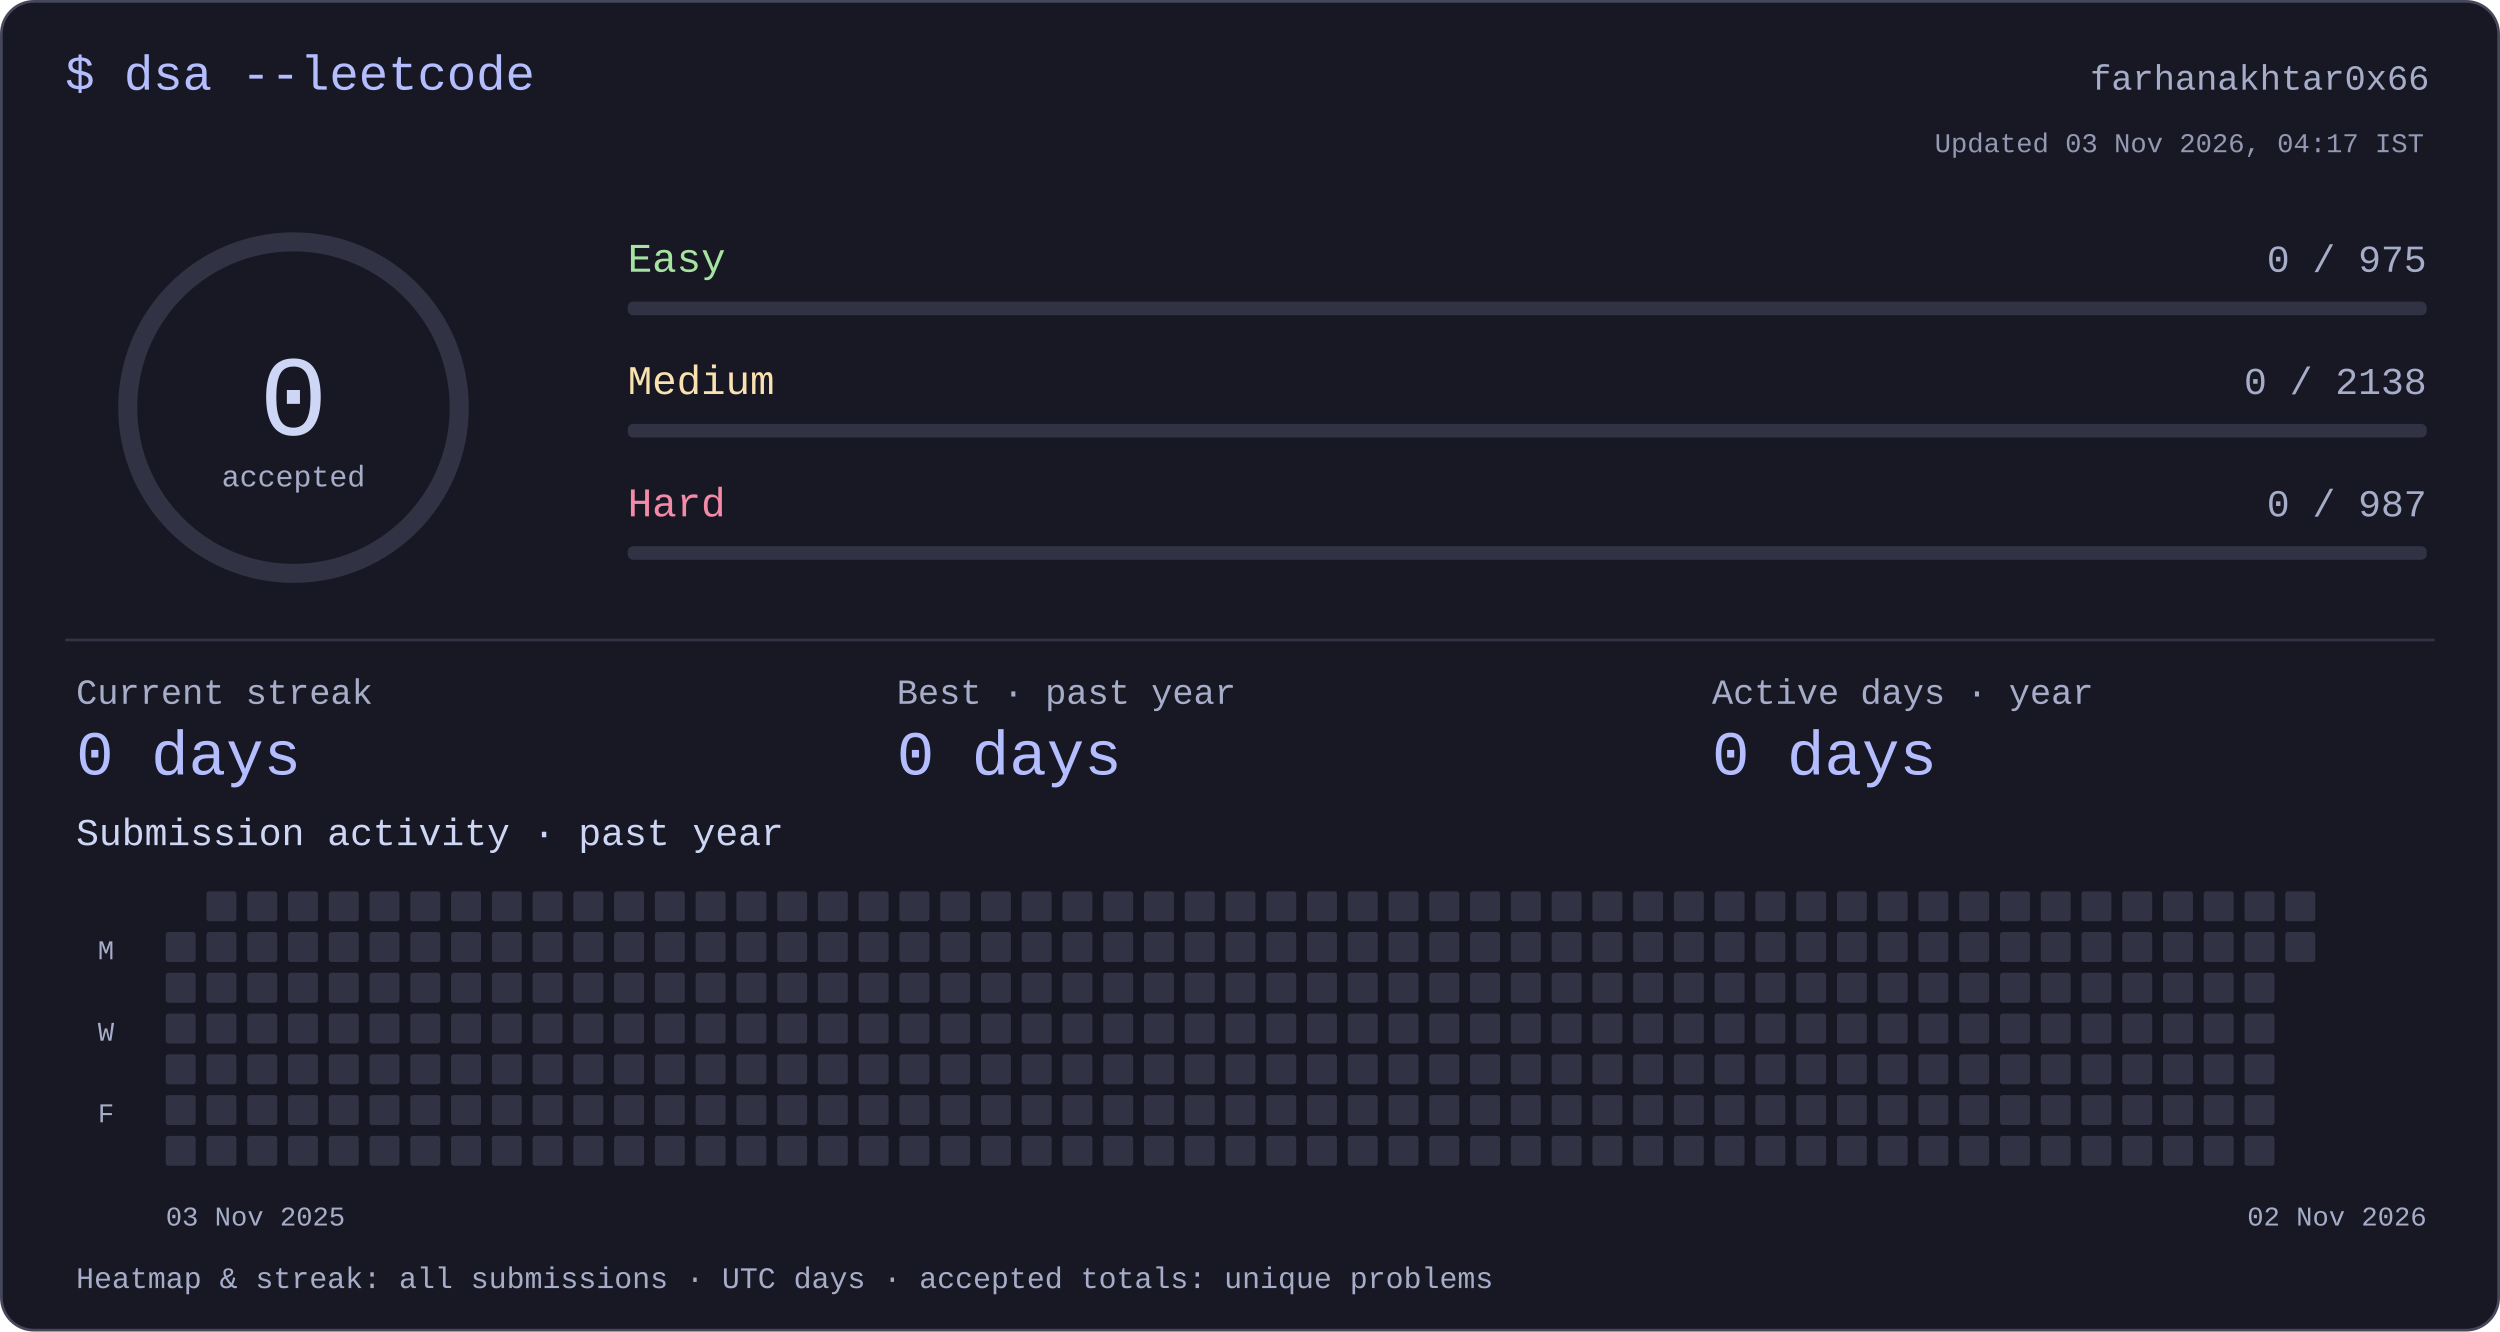
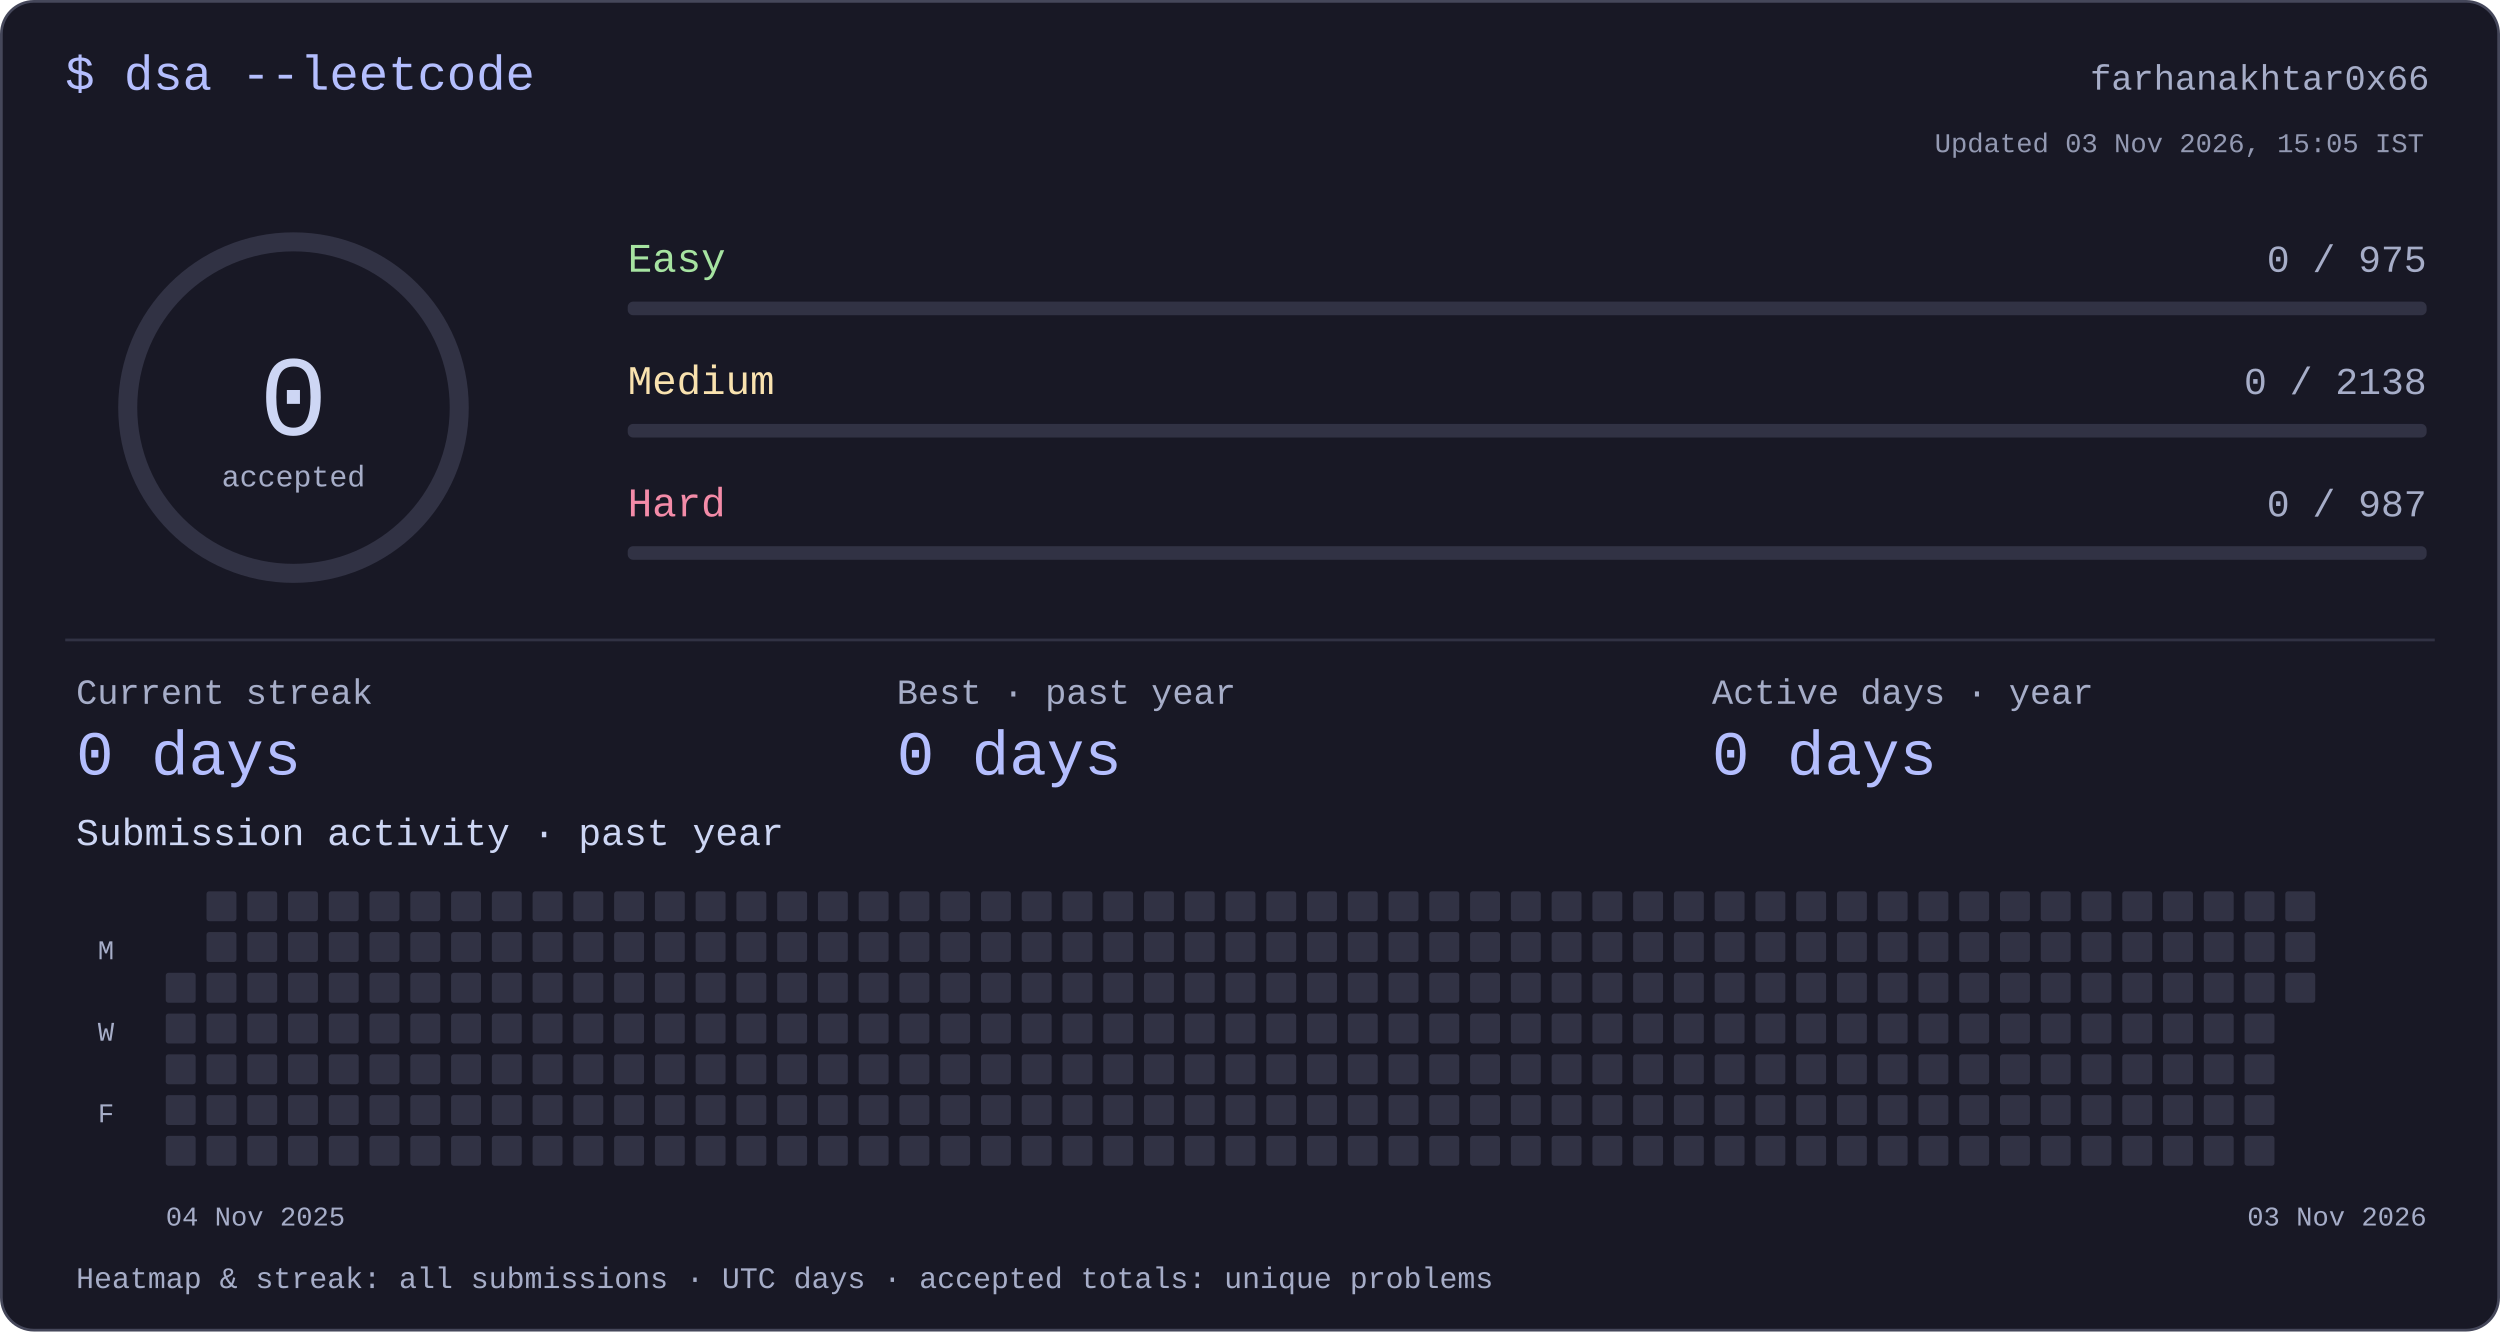
<svg xmlns="http://www.w3.org/2000/svg" width="920" height="490" viewBox="0 0 920 490" role="img" aria-labelledby="title desc">
  <style>text{font-family:ui-monospace,"SFMono-Regular",Consolas,"Liberation Mono",monospace;fill:#cdd6f4}</style>
  <rect x=".5" y=".5" width="919" height="489" rx="12" fill="#181825" stroke="#45475a" />
  <text x="24" y="33" font-size="18" text-anchor="start" style="fill:#b4befe">$ dsa --leetcode</text>
  <text x="894" y="33" font-size="13" text-anchor="end" style="fill:#a6adc8">farhanakhtar0x66</text>
  <circle cx="108" cy="150" r="61" fill="none" stroke="#313244" stroke-width="7" />
  <text x="108" y="160" font-size="42" text-anchor="middle" style="fill:#cdd6f4">0</text>
  <text x="108" y="179" font-size="11" text-anchor="middle" style="fill:#a6adc8">accepted</text>
  <text x="231" y="100" font-size="15" text-anchor="start" style="fill:#a6e3a1">Easy</text>
  <text x="893" y="100" font-size="14" text-anchor="end" style="fill:#a6adc8">0 / 975</text>
  <rect x="231" y="111" width="662" height="5" rx="2" fill="#313244" />
  <text x="231" y="145" font-size="15" text-anchor="start" style="fill:#f9e2af">Medium</text>
  <text x="893" y="145" font-size="14" text-anchor="end" style="fill:#a6adc8">0 / 2138</text>
  <rect x="231" y="156" width="662" height="5" rx="2" fill="#313244" />
  <text x="231" y="190" font-size="15" text-anchor="start" style="fill:#f38ba8">Hard</text>
  <text x="893" y="190" font-size="14" text-anchor="end" style="fill:#a6adc8">0 / 987</text>
  <rect x="231" y="201" width="662" height="5" rx="2" fill="#313244" />
  <rect x="24" y="235" width="872" height="1" rx="0" fill="#313244" />
  <text x="28" y="259" font-size="13" text-anchor="start" style="fill:#a6adc8">Current streak</text>
  <text x="28" y="285" font-size="23" text-anchor="start" style="fill:#b4befe">0 days</text>
  <text x="330" y="259" font-size="13" text-anchor="start" style="fill:#a6adc8">Best · past year</text>
  <text x="330" y="285" font-size="23" text-anchor="start" style="fill:#b4befe">0 days</text>
  <text x="630" y="259" font-size="13" text-anchor="start" style="fill:#a6adc8">Active days · year</text>
  <text x="630" y="285" font-size="23" text-anchor="start" style="fill:#b4befe">0 days</text>
  <text x="28" y="311" font-size="14" text-anchor="start" style="fill:#cdd6f4">Submission activity · past year</text>
-   <rect x="61" y="343" width="11" height="11" rx="1" fill="#313244" />
  <rect x="61" y="358" width="11" height="11" rx="1" fill="#313244" />
  <rect x="61" y="373" width="11" height="11" rx="1" fill="#313244" />
  <rect x="61" y="388" width="11" height="11" rx="1" fill="#313244" />
  <rect x="61" y="403" width="11" height="11" rx="1" fill="#313244" />
  <rect x="61" y="418" width="11" height="11" rx="1" fill="#313244" />
  <rect x="76" y="328" width="11" height="11" rx="1" fill="#313244" />
  <rect x="76" y="343" width="11" height="11" rx="1" fill="#313244" />
  <rect x="76" y="358" width="11" height="11" rx="1" fill="#313244" />
  <rect x="76" y="373" width="11" height="11" rx="1" fill="#313244" />
  <rect x="76" y="388" width="11" height="11" rx="1" fill="#313244" />
  <rect x="76" y="403" width="11" height="11" rx="1" fill="#313244" />
  <rect x="76" y="418" width="11" height="11" rx="1" fill="#313244" />
  <rect x="91" y="328" width="11" height="11" rx="1" fill="#313244" />
  <rect x="91" y="343" width="11" height="11" rx="1" fill="#313244" />
  <rect x="91" y="358" width="11" height="11" rx="1" fill="#313244" />
  <rect x="91" y="373" width="11" height="11" rx="1" fill="#313244" />
  <rect x="91" y="388" width="11" height="11" rx="1" fill="#313244" />
  <rect x="91" y="403" width="11" height="11" rx="1" fill="#313244" />
  <rect x="91" y="418" width="11" height="11" rx="1" fill="#313244" />
  <rect x="106" y="328" width="11" height="11" rx="1" fill="#313244" />
  <rect x="106" y="343" width="11" height="11" rx="1" fill="#313244" />
  <rect x="106" y="358" width="11" height="11" rx="1" fill="#313244" />
  <rect x="106" y="373" width="11" height="11" rx="1" fill="#313244" />
  <rect x="106" y="388" width="11" height="11" rx="1" fill="#313244" />
  <rect x="106" y="403" width="11" height="11" rx="1" fill="#313244" />
  <rect x="106" y="418" width="11" height="11" rx="1" fill="#313244" />
  <rect x="121" y="328" width="11" height="11" rx="1" fill="#313244" />
  <rect x="121" y="343" width="11" height="11" rx="1" fill="#313244" />
  <rect x="121" y="358" width="11" height="11" rx="1" fill="#313244" />
  <rect x="121" y="373" width="11" height="11" rx="1" fill="#313244" />
  <rect x="121" y="388" width="11" height="11" rx="1" fill="#313244" />
  <rect x="121" y="403" width="11" height="11" rx="1" fill="#313244" />
  <rect x="121" y="418" width="11" height="11" rx="1" fill="#313244" />
  <rect x="136" y="328" width="11" height="11" rx="1" fill="#313244" />
  <rect x="136" y="343" width="11" height="11" rx="1" fill="#313244" />
  <rect x="136" y="358" width="11" height="11" rx="1" fill="#313244" />
  <rect x="136" y="373" width="11" height="11" rx="1" fill="#313244" />
  <rect x="136" y="388" width="11" height="11" rx="1" fill="#313244" />
  <rect x="136" y="403" width="11" height="11" rx="1" fill="#313244" />
  <rect x="136" y="418" width="11" height="11" rx="1" fill="#313244" />
  <rect x="151" y="328" width="11" height="11" rx="1" fill="#313244" />
  <rect x="151" y="343" width="11" height="11" rx="1" fill="#313244" />
  <rect x="151" y="358" width="11" height="11" rx="1" fill="#313244" />
  <rect x="151" y="373" width="11" height="11" rx="1" fill="#313244" />
  <rect x="151" y="388" width="11" height="11" rx="1" fill="#313244" />
  <rect x="151" y="403" width="11" height="11" rx="1" fill="#313244" />
  <rect x="151" y="418" width="11" height="11" rx="1" fill="#313244" />
  <rect x="166" y="328" width="11" height="11" rx="1" fill="#313244" />
  <rect x="166" y="343" width="11" height="11" rx="1" fill="#313244" />
  <rect x="166" y="358" width="11" height="11" rx="1" fill="#313244" />
  <rect x="166" y="373" width="11" height="11" rx="1" fill="#313244" />
  <rect x="166" y="388" width="11" height="11" rx="1" fill="#313244" />
  <rect x="166" y="403" width="11" height="11" rx="1" fill="#313244" />
  <rect x="166" y="418" width="11" height="11" rx="1" fill="#313244" />
  <rect x="181" y="328" width="11" height="11" rx="1" fill="#313244" />
  <rect x="181" y="343" width="11" height="11" rx="1" fill="#313244" />
  <rect x="181" y="358" width="11" height="11" rx="1" fill="#313244" />
  <rect x="181" y="373" width="11" height="11" rx="1" fill="#313244" />
  <rect x="181" y="388" width="11" height="11" rx="1" fill="#313244" />
  <rect x="181" y="403" width="11" height="11" rx="1" fill="#313244" />
  <rect x="181" y="418" width="11" height="11" rx="1" fill="#313244" />
  <rect x="196" y="328" width="11" height="11" rx="1" fill="#313244" />
  <rect x="196" y="343" width="11" height="11" rx="1" fill="#313244" />
  <rect x="196" y="358" width="11" height="11" rx="1" fill="#313244" />
  <rect x="196" y="373" width="11" height="11" rx="1" fill="#313244" />
  <rect x="196" y="388" width="11" height="11" rx="1" fill="#313244" />
  <rect x="196" y="403" width="11" height="11" rx="1" fill="#313244" />
  <rect x="196" y="418" width="11" height="11" rx="1" fill="#313244" />
  <rect x="211" y="328" width="11" height="11" rx="1" fill="#313244" />
  <rect x="211" y="343" width="11" height="11" rx="1" fill="#313244" />
  <rect x="211" y="358" width="11" height="11" rx="1" fill="#313244" />
  <rect x="211" y="373" width="11" height="11" rx="1" fill="#313244" />
  <rect x="211" y="388" width="11" height="11" rx="1" fill="#313244" />
  <rect x="211" y="403" width="11" height="11" rx="1" fill="#313244" />
  <rect x="211" y="418" width="11" height="11" rx="1" fill="#313244" />
  <rect x="226" y="328" width="11" height="11" rx="1" fill="#313244" />
  <rect x="226" y="343" width="11" height="11" rx="1" fill="#313244" />
  <rect x="226" y="358" width="11" height="11" rx="1" fill="#313244" />
  <rect x="226" y="373" width="11" height="11" rx="1" fill="#313244" />
  <rect x="226" y="388" width="11" height="11" rx="1" fill="#313244" />
  <rect x="226" y="403" width="11" height="11" rx="1" fill="#313244" />
  <rect x="226" y="418" width="11" height="11" rx="1" fill="#313244" />
  <rect x="241" y="328" width="11" height="11" rx="1" fill="#313244" />
  <rect x="241" y="343" width="11" height="11" rx="1" fill="#313244" />
  <rect x="241" y="358" width="11" height="11" rx="1" fill="#313244" />
  <rect x="241" y="373" width="11" height="11" rx="1" fill="#313244" />
  <rect x="241" y="388" width="11" height="11" rx="1" fill="#313244" />
  <rect x="241" y="403" width="11" height="11" rx="1" fill="#313244" />
  <rect x="241" y="418" width="11" height="11" rx="1" fill="#313244" />
  <rect x="256" y="328" width="11" height="11" rx="1" fill="#313244" />
  <rect x="256" y="343" width="11" height="11" rx="1" fill="#313244" />
  <rect x="256" y="358" width="11" height="11" rx="1" fill="#313244" />
  <rect x="256" y="373" width="11" height="11" rx="1" fill="#313244" />
  <rect x="256" y="388" width="11" height="11" rx="1" fill="#313244" />
  <rect x="256" y="403" width="11" height="11" rx="1" fill="#313244" />
  <rect x="256" y="418" width="11" height="11" rx="1" fill="#313244" />
  <rect x="271" y="328" width="11" height="11" rx="1" fill="#313244" />
  <rect x="271" y="343" width="11" height="11" rx="1" fill="#313244" />
  <rect x="271" y="358" width="11" height="11" rx="1" fill="#313244" />
  <rect x="271" y="373" width="11" height="11" rx="1" fill="#313244" />
  <rect x="271" y="388" width="11" height="11" rx="1" fill="#313244" />
  <rect x="271" y="403" width="11" height="11" rx="1" fill="#313244" />
  <rect x="271" y="418" width="11" height="11" rx="1" fill="#313244" />
  <rect x="286" y="328" width="11" height="11" rx="1" fill="#313244" />
  <rect x="286" y="343" width="11" height="11" rx="1" fill="#313244" />
  <rect x="286" y="358" width="11" height="11" rx="1" fill="#313244" />
  <rect x="286" y="373" width="11" height="11" rx="1" fill="#313244" />
  <rect x="286" y="388" width="11" height="11" rx="1" fill="#313244" />
  <rect x="286" y="403" width="11" height="11" rx="1" fill="#313244" />
  <rect x="286" y="418" width="11" height="11" rx="1" fill="#313244" />
  <rect x="301" y="328" width="11" height="11" rx="1" fill="#313244" />
  <rect x="301" y="343" width="11" height="11" rx="1" fill="#313244" />
  <rect x="301" y="358" width="11" height="11" rx="1" fill="#313244" />
  <rect x="301" y="373" width="11" height="11" rx="1" fill="#313244" />
  <rect x="301" y="388" width="11" height="11" rx="1" fill="#313244" />
  <rect x="301" y="403" width="11" height="11" rx="1" fill="#313244" />
  <rect x="301" y="418" width="11" height="11" rx="1" fill="#313244" />
  <rect x="316" y="328" width="11" height="11" rx="1" fill="#313244" />
  <rect x="316" y="343" width="11" height="11" rx="1" fill="#313244" />
  <rect x="316" y="358" width="11" height="11" rx="1" fill="#313244" />
  <rect x="316" y="373" width="11" height="11" rx="1" fill="#313244" />
  <rect x="316" y="388" width="11" height="11" rx="1" fill="#313244" />
  <rect x="316" y="403" width="11" height="11" rx="1" fill="#313244" />
  <rect x="316" y="418" width="11" height="11" rx="1" fill="#313244" />
  <rect x="331" y="328" width="11" height="11" rx="1" fill="#313244" />
  <rect x="331" y="343" width="11" height="11" rx="1" fill="#313244" />
  <rect x="331" y="358" width="11" height="11" rx="1" fill="#313244" />
  <rect x="331" y="373" width="11" height="11" rx="1" fill="#313244" />
  <rect x="331" y="388" width="11" height="11" rx="1" fill="#313244" />
  <rect x="331" y="403" width="11" height="11" rx="1" fill="#313244" />
  <rect x="331" y="418" width="11" height="11" rx="1" fill="#313244" />
  <rect x="346" y="328" width="11" height="11" rx="1" fill="#313244" />
  <rect x="346" y="343" width="11" height="11" rx="1" fill="#313244" />
  <rect x="346" y="358" width="11" height="11" rx="1" fill="#313244" />
  <rect x="346" y="373" width="11" height="11" rx="1" fill="#313244" />
  <rect x="346" y="388" width="11" height="11" rx="1" fill="#313244" />
  <rect x="346" y="403" width="11" height="11" rx="1" fill="#313244" />
  <rect x="346" y="418" width="11" height="11" rx="1" fill="#313244" />
  <rect x="361" y="328" width="11" height="11" rx="1" fill="#313244" />
  <rect x="361" y="343" width="11" height="11" rx="1" fill="#313244" />
  <rect x="361" y="358" width="11" height="11" rx="1" fill="#313244" />
  <rect x="361" y="373" width="11" height="11" rx="1" fill="#313244" />
  <rect x="361" y="388" width="11" height="11" rx="1" fill="#313244" />
  <rect x="361" y="403" width="11" height="11" rx="1" fill="#313244" />
  <rect x="361" y="418" width="11" height="11" rx="1" fill="#313244" />
  <rect x="376" y="328" width="11" height="11" rx="1" fill="#313244" />
  <rect x="376" y="343" width="11" height="11" rx="1" fill="#313244" />
  <rect x="376" y="358" width="11" height="11" rx="1" fill="#313244" />
  <rect x="376" y="373" width="11" height="11" rx="1" fill="#313244" />
  <rect x="376" y="388" width="11" height="11" rx="1" fill="#313244" />
  <rect x="376" y="403" width="11" height="11" rx="1" fill="#313244" />
  <rect x="376" y="418" width="11" height="11" rx="1" fill="#313244" />
  <rect x="391" y="328" width="11" height="11" rx="1" fill="#313244" />
  <rect x="391" y="343" width="11" height="11" rx="1" fill="#313244" />
  <rect x="391" y="358" width="11" height="11" rx="1" fill="#313244" />
  <rect x="391" y="373" width="11" height="11" rx="1" fill="#313244" />
  <rect x="391" y="388" width="11" height="11" rx="1" fill="#313244" />
  <rect x="391" y="403" width="11" height="11" rx="1" fill="#313244" />
  <rect x="391" y="418" width="11" height="11" rx="1" fill="#313244" />
  <rect x="406" y="328" width="11" height="11" rx="1" fill="#313244" />
  <rect x="406" y="343" width="11" height="11" rx="1" fill="#313244" />
  <rect x="406" y="358" width="11" height="11" rx="1" fill="#313244" />
  <rect x="406" y="373" width="11" height="11" rx="1" fill="#313244" />
  <rect x="406" y="388" width="11" height="11" rx="1" fill="#313244" />
  <rect x="406" y="403" width="11" height="11" rx="1" fill="#313244" />
  <rect x="406" y="418" width="11" height="11" rx="1" fill="#313244" />
  <rect x="421" y="328" width="11" height="11" rx="1" fill="#313244" />
  <rect x="421" y="343" width="11" height="11" rx="1" fill="#313244" />
  <rect x="421" y="358" width="11" height="11" rx="1" fill="#313244" />
  <rect x="421" y="373" width="11" height="11" rx="1" fill="#313244" />
  <rect x="421" y="388" width="11" height="11" rx="1" fill="#313244" />
  <rect x="421" y="403" width="11" height="11" rx="1" fill="#313244" />
  <rect x="421" y="418" width="11" height="11" rx="1" fill="#313244" />
  <rect x="436" y="328" width="11" height="11" rx="1" fill="#313244" />
  <rect x="436" y="343" width="11" height="11" rx="1" fill="#313244" />
  <rect x="436" y="358" width="11" height="11" rx="1" fill="#313244" />
  <rect x="436" y="373" width="11" height="11" rx="1" fill="#313244" />
  <rect x="436" y="388" width="11" height="11" rx="1" fill="#313244" />
  <rect x="436" y="403" width="11" height="11" rx="1" fill="#313244" />
  <rect x="436" y="418" width="11" height="11" rx="1" fill="#313244" />
  <rect x="451" y="328" width="11" height="11" rx="1" fill="#313244" />
  <rect x="451" y="343" width="11" height="11" rx="1" fill="#313244" />
  <rect x="451" y="358" width="11" height="11" rx="1" fill="#313244" />
  <rect x="451" y="373" width="11" height="11" rx="1" fill="#313244" />
  <rect x="451" y="388" width="11" height="11" rx="1" fill="#313244" />
  <rect x="451" y="403" width="11" height="11" rx="1" fill="#313244" />
  <rect x="451" y="418" width="11" height="11" rx="1" fill="#313244" />
  <rect x="466" y="328" width="11" height="11" rx="1" fill="#313244" />
  <rect x="466" y="343" width="11" height="11" rx="1" fill="#313244" />
  <rect x="466" y="358" width="11" height="11" rx="1" fill="#313244" />
  <rect x="466" y="373" width="11" height="11" rx="1" fill="#313244" />
  <rect x="466" y="388" width="11" height="11" rx="1" fill="#313244" />
  <rect x="466" y="403" width="11" height="11" rx="1" fill="#313244" />
  <rect x="466" y="418" width="11" height="11" rx="1" fill="#313244" />
  <rect x="481" y="328" width="11" height="11" rx="1" fill="#313244" />
  <rect x="481" y="343" width="11" height="11" rx="1" fill="#313244" />
  <rect x="481" y="358" width="11" height="11" rx="1" fill="#313244" />
  <rect x="481" y="373" width="11" height="11" rx="1" fill="#313244" />
  <rect x="481" y="388" width="11" height="11" rx="1" fill="#313244" />
  <rect x="481" y="403" width="11" height="11" rx="1" fill="#313244" />
  <rect x="481" y="418" width="11" height="11" rx="1" fill="#313244" />
  <rect x="496" y="328" width="11" height="11" rx="1" fill="#313244" />
  <rect x="496" y="343" width="11" height="11" rx="1" fill="#313244" />
  <rect x="496" y="358" width="11" height="11" rx="1" fill="#313244" />
  <rect x="496" y="373" width="11" height="11" rx="1" fill="#313244" />
  <rect x="496" y="388" width="11" height="11" rx="1" fill="#313244" />
  <rect x="496" y="403" width="11" height="11" rx="1" fill="#313244" />
  <rect x="496" y="418" width="11" height="11" rx="1" fill="#313244" />
  <rect x="511" y="328" width="11" height="11" rx="1" fill="#313244" />
  <rect x="511" y="343" width="11" height="11" rx="1" fill="#313244" />
  <rect x="511" y="358" width="11" height="11" rx="1" fill="#313244" />
  <rect x="511" y="373" width="11" height="11" rx="1" fill="#313244" />
  <rect x="511" y="388" width="11" height="11" rx="1" fill="#313244" />
  <rect x="511" y="403" width="11" height="11" rx="1" fill="#313244" />
  <rect x="511" y="418" width="11" height="11" rx="1" fill="#313244" />
  <rect x="526" y="328" width="11" height="11" rx="1" fill="#313244" />
  <rect x="526" y="343" width="11" height="11" rx="1" fill="#313244" />
  <rect x="526" y="358" width="11" height="11" rx="1" fill="#313244" />
  <rect x="526" y="373" width="11" height="11" rx="1" fill="#313244" />
  <rect x="526" y="388" width="11" height="11" rx="1" fill="#313244" />
  <rect x="526" y="403" width="11" height="11" rx="1" fill="#313244" />
  <rect x="526" y="418" width="11" height="11" rx="1" fill="#313244" />
  <rect x="541" y="328" width="11" height="11" rx="1" fill="#313244" />
  <rect x="541" y="343" width="11" height="11" rx="1" fill="#313244" />
  <rect x="541" y="358" width="11" height="11" rx="1" fill="#313244" />
  <rect x="541" y="373" width="11" height="11" rx="1" fill="#313244" />
  <rect x="541" y="388" width="11" height="11" rx="1" fill="#313244" />
  <rect x="541" y="403" width="11" height="11" rx="1" fill="#313244" />
  <rect x="541" y="418" width="11" height="11" rx="1" fill="#313244" />
  <rect x="556" y="328" width="11" height="11" rx="1" fill="#313244" />
  <rect x="556" y="343" width="11" height="11" rx="1" fill="#313244" />
  <rect x="556" y="358" width="11" height="11" rx="1" fill="#313244" />
  <rect x="556" y="373" width="11" height="11" rx="1" fill="#313244" />
  <rect x="556" y="388" width="11" height="11" rx="1" fill="#313244" />
  <rect x="556" y="403" width="11" height="11" rx="1" fill="#313244" />
  <rect x="556" y="418" width="11" height="11" rx="1" fill="#313244" />
  <rect x="571" y="328" width="11" height="11" rx="1" fill="#313244" />
  <rect x="571" y="343" width="11" height="11" rx="1" fill="#313244" />
  <rect x="571" y="358" width="11" height="11" rx="1" fill="#313244" />
  <rect x="571" y="373" width="11" height="11" rx="1" fill="#313244" />
  <rect x="571" y="388" width="11" height="11" rx="1" fill="#313244" />
  <rect x="571" y="403" width="11" height="11" rx="1" fill="#313244" />
  <rect x="571" y="418" width="11" height="11" rx="1" fill="#313244" />
  <rect x="586" y="328" width="11" height="11" rx="1" fill="#313244" />
  <rect x="586" y="343" width="11" height="11" rx="1" fill="#313244" />
  <rect x="586" y="358" width="11" height="11" rx="1" fill="#313244" />
  <rect x="586" y="373" width="11" height="11" rx="1" fill="#313244" />
  <rect x="586" y="388" width="11" height="11" rx="1" fill="#313244" />
  <rect x="586" y="403" width="11" height="11" rx="1" fill="#313244" />
  <rect x="586" y="418" width="11" height="11" rx="1" fill="#313244" />
  <rect x="601" y="328" width="11" height="11" rx="1" fill="#313244" />
  <rect x="601" y="343" width="11" height="11" rx="1" fill="#313244" />
  <rect x="601" y="358" width="11" height="11" rx="1" fill="#313244" />
  <rect x="601" y="373" width="11" height="11" rx="1" fill="#313244" />
  <rect x="601" y="388" width="11" height="11" rx="1" fill="#313244" />
  <rect x="601" y="403" width="11" height="11" rx="1" fill="#313244" />
  <rect x="601" y="418" width="11" height="11" rx="1" fill="#313244" />
  <rect x="616" y="328" width="11" height="11" rx="1" fill="#313244" />
  <rect x="616" y="343" width="11" height="11" rx="1" fill="#313244" />
  <rect x="616" y="358" width="11" height="11" rx="1" fill="#313244" />
  <rect x="616" y="373" width="11" height="11" rx="1" fill="#313244" />
  <rect x="616" y="388" width="11" height="11" rx="1" fill="#313244" />
  <rect x="616" y="403" width="11" height="11" rx="1" fill="#313244" />
  <rect x="616" y="418" width="11" height="11" rx="1" fill="#313244" />
  <rect x="631" y="328" width="11" height="11" rx="1" fill="#313244" />
  <rect x="631" y="343" width="11" height="11" rx="1" fill="#313244" />
  <rect x="631" y="358" width="11" height="11" rx="1" fill="#313244" />
  <rect x="631" y="373" width="11" height="11" rx="1" fill="#313244" />
  <rect x="631" y="388" width="11" height="11" rx="1" fill="#313244" />
  <rect x="631" y="403" width="11" height="11" rx="1" fill="#313244" />
  <rect x="631" y="418" width="11" height="11" rx="1" fill="#313244" />
  <rect x="646" y="328" width="11" height="11" rx="1" fill="#313244" />
  <rect x="646" y="343" width="11" height="11" rx="1" fill="#313244" />
  <rect x="646" y="358" width="11" height="11" rx="1" fill="#313244" />
  <rect x="646" y="373" width="11" height="11" rx="1" fill="#313244" />
  <rect x="646" y="388" width="11" height="11" rx="1" fill="#313244" />
  <rect x="646" y="403" width="11" height="11" rx="1" fill="#313244" />
  <rect x="646" y="418" width="11" height="11" rx="1" fill="#313244" />
  <rect x="661" y="328" width="11" height="11" rx="1" fill="#313244" />
  <rect x="661" y="343" width="11" height="11" rx="1" fill="#313244" />
  <rect x="661" y="358" width="11" height="11" rx="1" fill="#313244" />
  <rect x="661" y="373" width="11" height="11" rx="1" fill="#313244" />
  <rect x="661" y="388" width="11" height="11" rx="1" fill="#313244" />
  <rect x="661" y="403" width="11" height="11" rx="1" fill="#313244" />
  <rect x="661" y="418" width="11" height="11" rx="1" fill="#313244" />
  <rect x="676" y="328" width="11" height="11" rx="1" fill="#313244" />
  <rect x="676" y="343" width="11" height="11" rx="1" fill="#313244" />
  <rect x="676" y="358" width="11" height="11" rx="1" fill="#313244" />
  <rect x="676" y="373" width="11" height="11" rx="1" fill="#313244" />
  <rect x="676" y="388" width="11" height="11" rx="1" fill="#313244" />
  <rect x="676" y="403" width="11" height="11" rx="1" fill="#313244" />
  <rect x="676" y="418" width="11" height="11" rx="1" fill="#313244" />
  <rect x="691" y="328" width="11" height="11" rx="1" fill="#313244" />
  <rect x="691" y="343" width="11" height="11" rx="1" fill="#313244" />
  <rect x="691" y="358" width="11" height="11" rx="1" fill="#313244" />
  <rect x="691" y="373" width="11" height="11" rx="1" fill="#313244" />
  <rect x="691" y="388" width="11" height="11" rx="1" fill="#313244" />
  <rect x="691" y="403" width="11" height="11" rx="1" fill="#313244" />
  <rect x="691" y="418" width="11" height="11" rx="1" fill="#313244" />
  <rect x="706" y="328" width="11" height="11" rx="1" fill="#313244" />
  <rect x="706" y="343" width="11" height="11" rx="1" fill="#313244" />
  <rect x="706" y="358" width="11" height="11" rx="1" fill="#313244" />
  <rect x="706" y="373" width="11" height="11" rx="1" fill="#313244" />
  <rect x="706" y="388" width="11" height="11" rx="1" fill="#313244" />
  <rect x="706" y="403" width="11" height="11" rx="1" fill="#313244" />
  <rect x="706" y="418" width="11" height="11" rx="1" fill="#313244" />
  <rect x="721" y="328" width="11" height="11" rx="1" fill="#313244" />
  <rect x="721" y="343" width="11" height="11" rx="1" fill="#313244" />
  <rect x="721" y="358" width="11" height="11" rx="1" fill="#313244" />
  <rect x="721" y="373" width="11" height="11" rx="1" fill="#313244" />
  <rect x="721" y="388" width="11" height="11" rx="1" fill="#313244" />
  <rect x="721" y="403" width="11" height="11" rx="1" fill="#313244" />
  <rect x="721" y="418" width="11" height="11" rx="1" fill="#313244" />
  <rect x="736" y="328" width="11" height="11" rx="1" fill="#313244" />
  <rect x="736" y="343" width="11" height="11" rx="1" fill="#313244" />
  <rect x="736" y="358" width="11" height="11" rx="1" fill="#313244" />
  <rect x="736" y="373" width="11" height="11" rx="1" fill="#313244" />
  <rect x="736" y="388" width="11" height="11" rx="1" fill="#313244" />
  <rect x="736" y="403" width="11" height="11" rx="1" fill="#313244" />
  <rect x="736" y="418" width="11" height="11" rx="1" fill="#313244" />
  <rect x="751" y="328" width="11" height="11" rx="1" fill="#313244" />
  <rect x="751" y="343" width="11" height="11" rx="1" fill="#313244" />
  <rect x="751" y="358" width="11" height="11" rx="1" fill="#313244" />
  <rect x="751" y="373" width="11" height="11" rx="1" fill="#313244" />
  <rect x="751" y="388" width="11" height="11" rx="1" fill="#313244" />
  <rect x="751" y="403" width="11" height="11" rx="1" fill="#313244" />
  <rect x="751" y="418" width="11" height="11" rx="1" fill="#313244" />
  <rect x="766" y="328" width="11" height="11" rx="1" fill="#313244" />
  <rect x="766" y="343" width="11" height="11" rx="1" fill="#313244" />
  <rect x="766" y="358" width="11" height="11" rx="1" fill="#313244" />
  <rect x="766" y="373" width="11" height="11" rx="1" fill="#313244" />
  <rect x="766" y="388" width="11" height="11" rx="1" fill="#313244" />
  <rect x="766" y="403" width="11" height="11" rx="1" fill="#313244" />
  <rect x="766" y="418" width="11" height="11" rx="1" fill="#313244" />
  <rect x="781" y="328" width="11" height="11" rx="1" fill="#313244" />
  <rect x="781" y="343" width="11" height="11" rx="1" fill="#313244" />
  <rect x="781" y="358" width="11" height="11" rx="1" fill="#313244" />
  <rect x="781" y="373" width="11" height="11" rx="1" fill="#313244" />
  <rect x="781" y="388" width="11" height="11" rx="1" fill="#313244" />
  <rect x="781" y="403" width="11" height="11" rx="1" fill="#313244" />
  <rect x="781" y="418" width="11" height="11" rx="1" fill="#313244" />
  <rect x="796" y="328" width="11" height="11" rx="1" fill="#313244" />
  <rect x="796" y="343" width="11" height="11" rx="1" fill="#313244" />
  <rect x="796" y="358" width="11" height="11" rx="1" fill="#313244" />
  <rect x="796" y="373" width="11" height="11" rx="1" fill="#313244" />
  <rect x="796" y="388" width="11" height="11" rx="1" fill="#313244" />
  <rect x="796" y="403" width="11" height="11" rx="1" fill="#313244" />
  <rect x="796" y="418" width="11" height="11" rx="1" fill="#313244" />
  <rect x="811" y="328" width="11" height="11" rx="1" fill="#313244" />
  <rect x="811" y="343" width="11" height="11" rx="1" fill="#313244" />
  <rect x="811" y="358" width="11" height="11" rx="1" fill="#313244" />
  <rect x="811" y="373" width="11" height="11" rx="1" fill="#313244" />
  <rect x="811" y="388" width="11" height="11" rx="1" fill="#313244" />
  <rect x="811" y="403" width="11" height="11" rx="1" fill="#313244" />
  <rect x="811" y="418" width="11" height="11" rx="1" fill="#313244" />
  <rect x="826" y="328" width="11" height="11" rx="1" fill="#313244" />
  <rect x="826" y="343" width="11" height="11" rx="1" fill="#313244" />
  <rect x="826" y="358" width="11" height="11" rx="1" fill="#313244" />
  <rect x="826" y="373" width="11" height="11" rx="1" fill="#313244" />
  <rect x="826" y="388" width="11" height="11" rx="1" fill="#313244" />
  <rect x="826" y="403" width="11" height="11" rx="1" fill="#313244" />
  <rect x="826" y="418" width="11" height="11" rx="1" fill="#313244" />
  <rect x="841" y="328" width="11" height="11" rx="1" fill="#313244" />
  <rect x="841" y="343" width="11" height="11" rx="1" fill="#313244" />
+   <rect x="841" y="358" width="11" height="11" rx="1" fill="#313244" />
  <text x="36" y="353" font-size="10" text-anchor="start" style="fill:#a6adc8">M</text>
  <text x="36" y="383" font-size="10" text-anchor="start" style="fill:#a6adc8">W</text>
  <text x="36" y="413" font-size="10" text-anchor="start" style="fill:#a6adc8">F</text>
-   <text x="61" y="451" font-size="10" text-anchor="start" style="fill:#a6adc8">03 Nov 2025</text>
-   <text x="893" y="451" font-size="10" text-anchor="end" style="fill:#a6adc8">02 Nov 2026</text>
+   <text x="61" y="451" font-size="10" text-anchor="start" style="fill:#a6adc8">04 Nov 2025</text>
+   <text x="893" y="451" font-size="10" text-anchor="end" style="fill:#a6adc8">03 Nov 2026</text>
  <text x="28" y="474" font-size="11" text-anchor="start" style="fill:#a6adc8">Heatmap &amp; streak: all submissions · UTC days · accepted totals: unique problems</text>
-   <text x="892" y="56" font-size="10" text-anchor="end" style="fill:#9399b2">Updated 03 Nov 2026, 04:17 IST</text>
+   <text x="892" y="56" font-size="10" text-anchor="end" style="fill:#9399b2">Updated 03 Nov 2026, 15:05 IST</text>
</svg>
